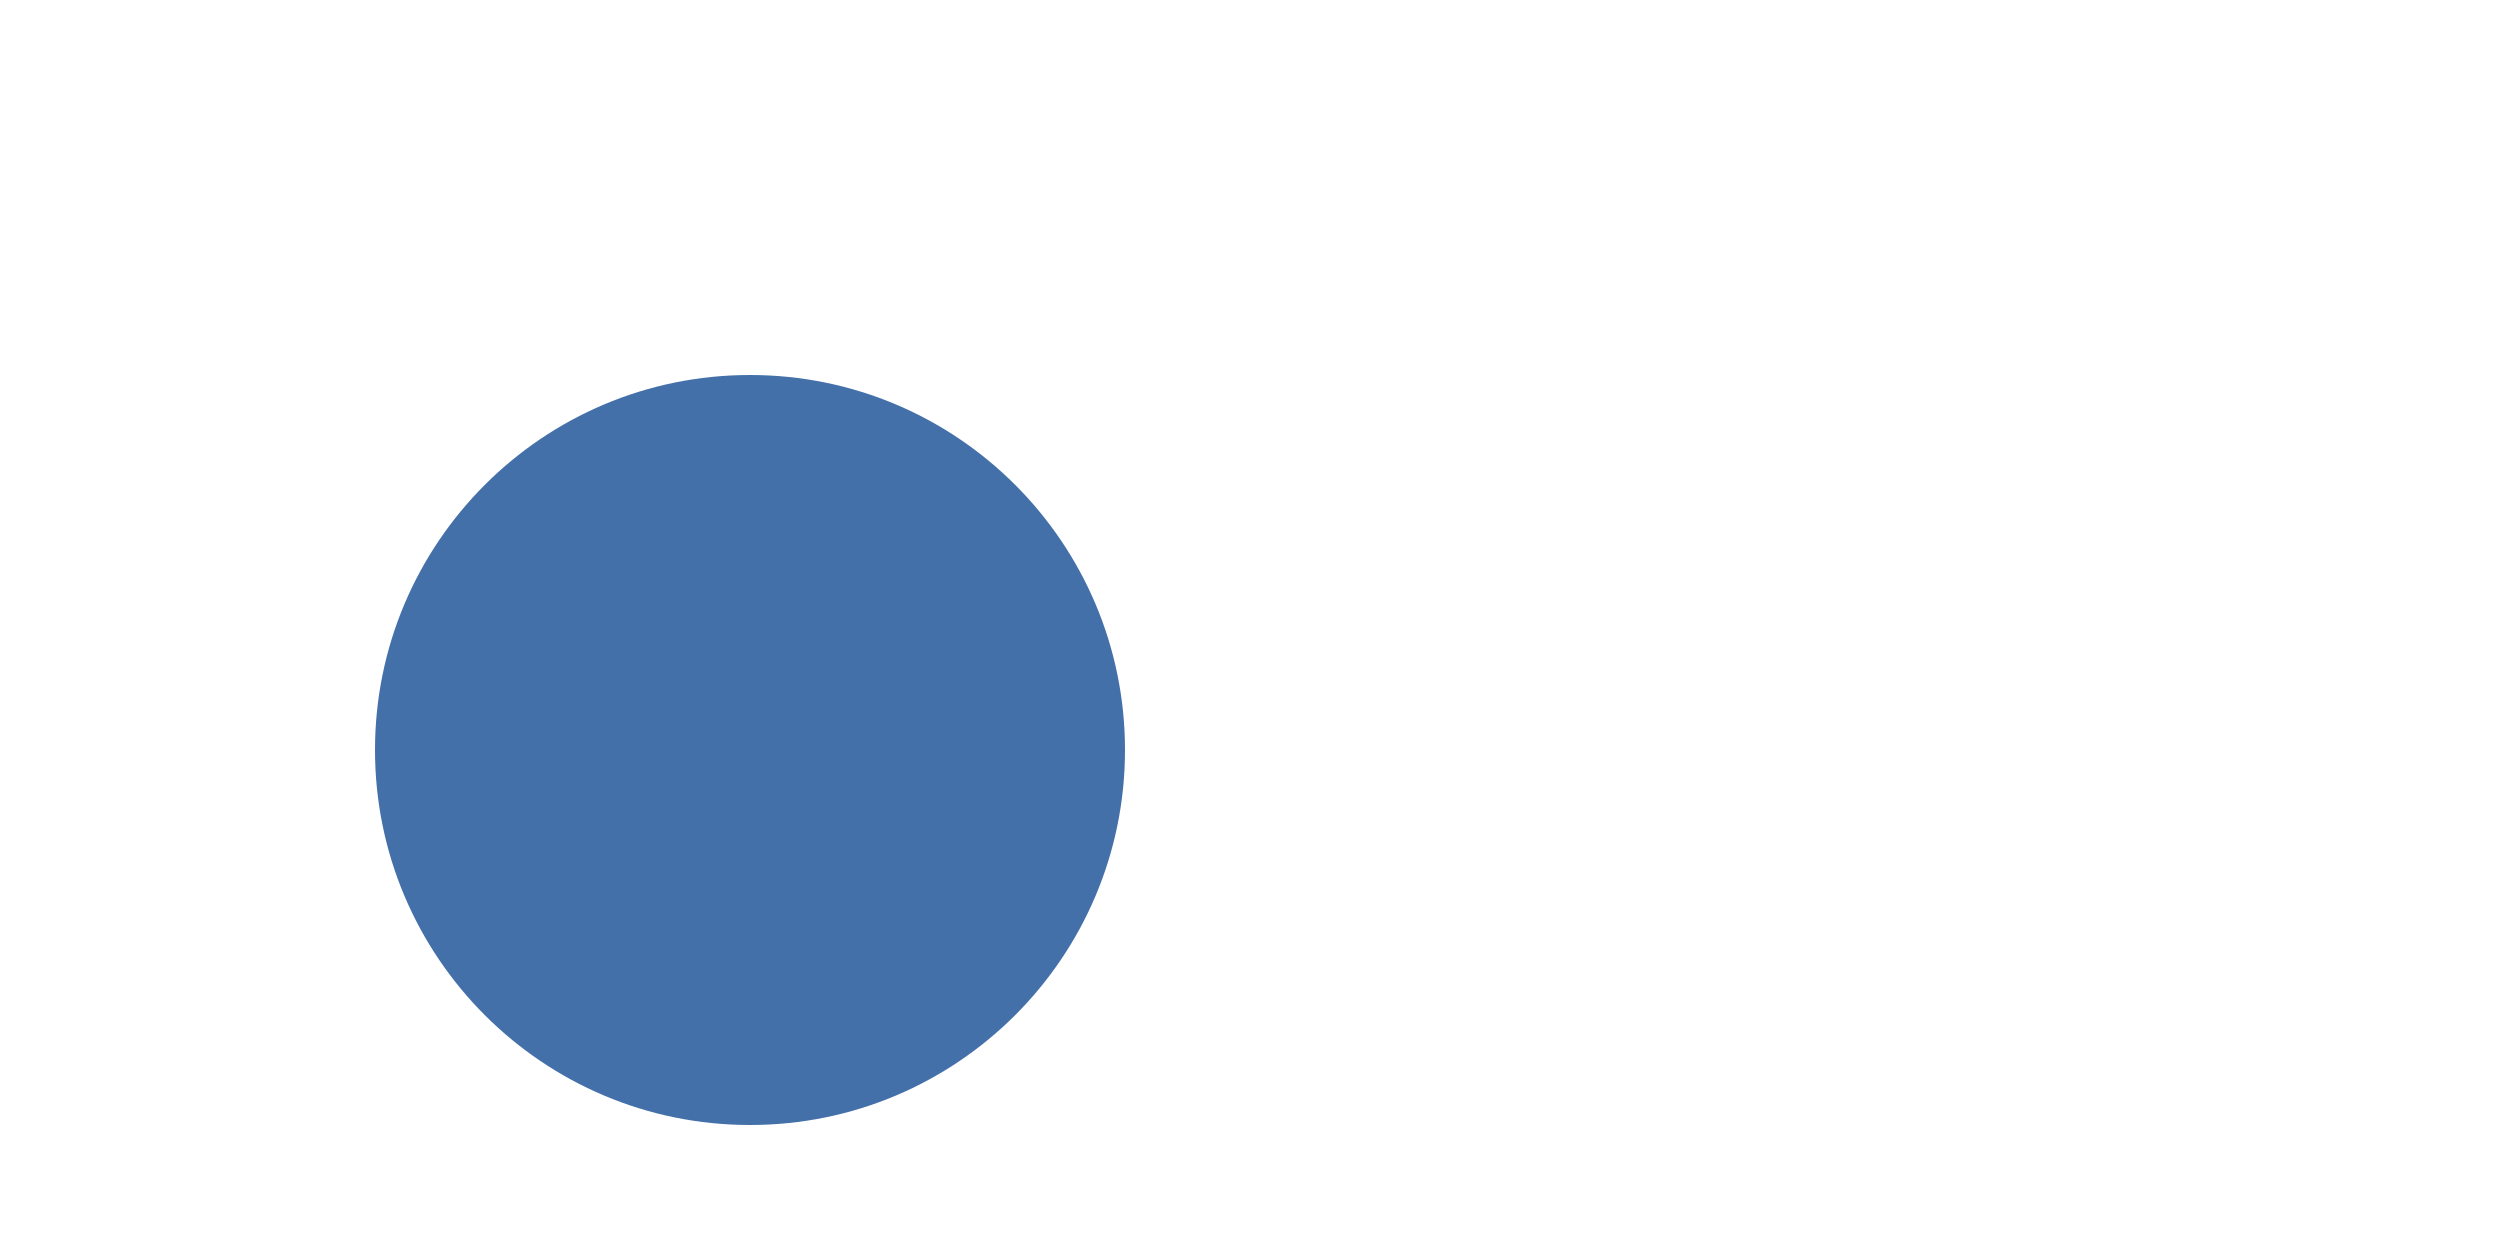
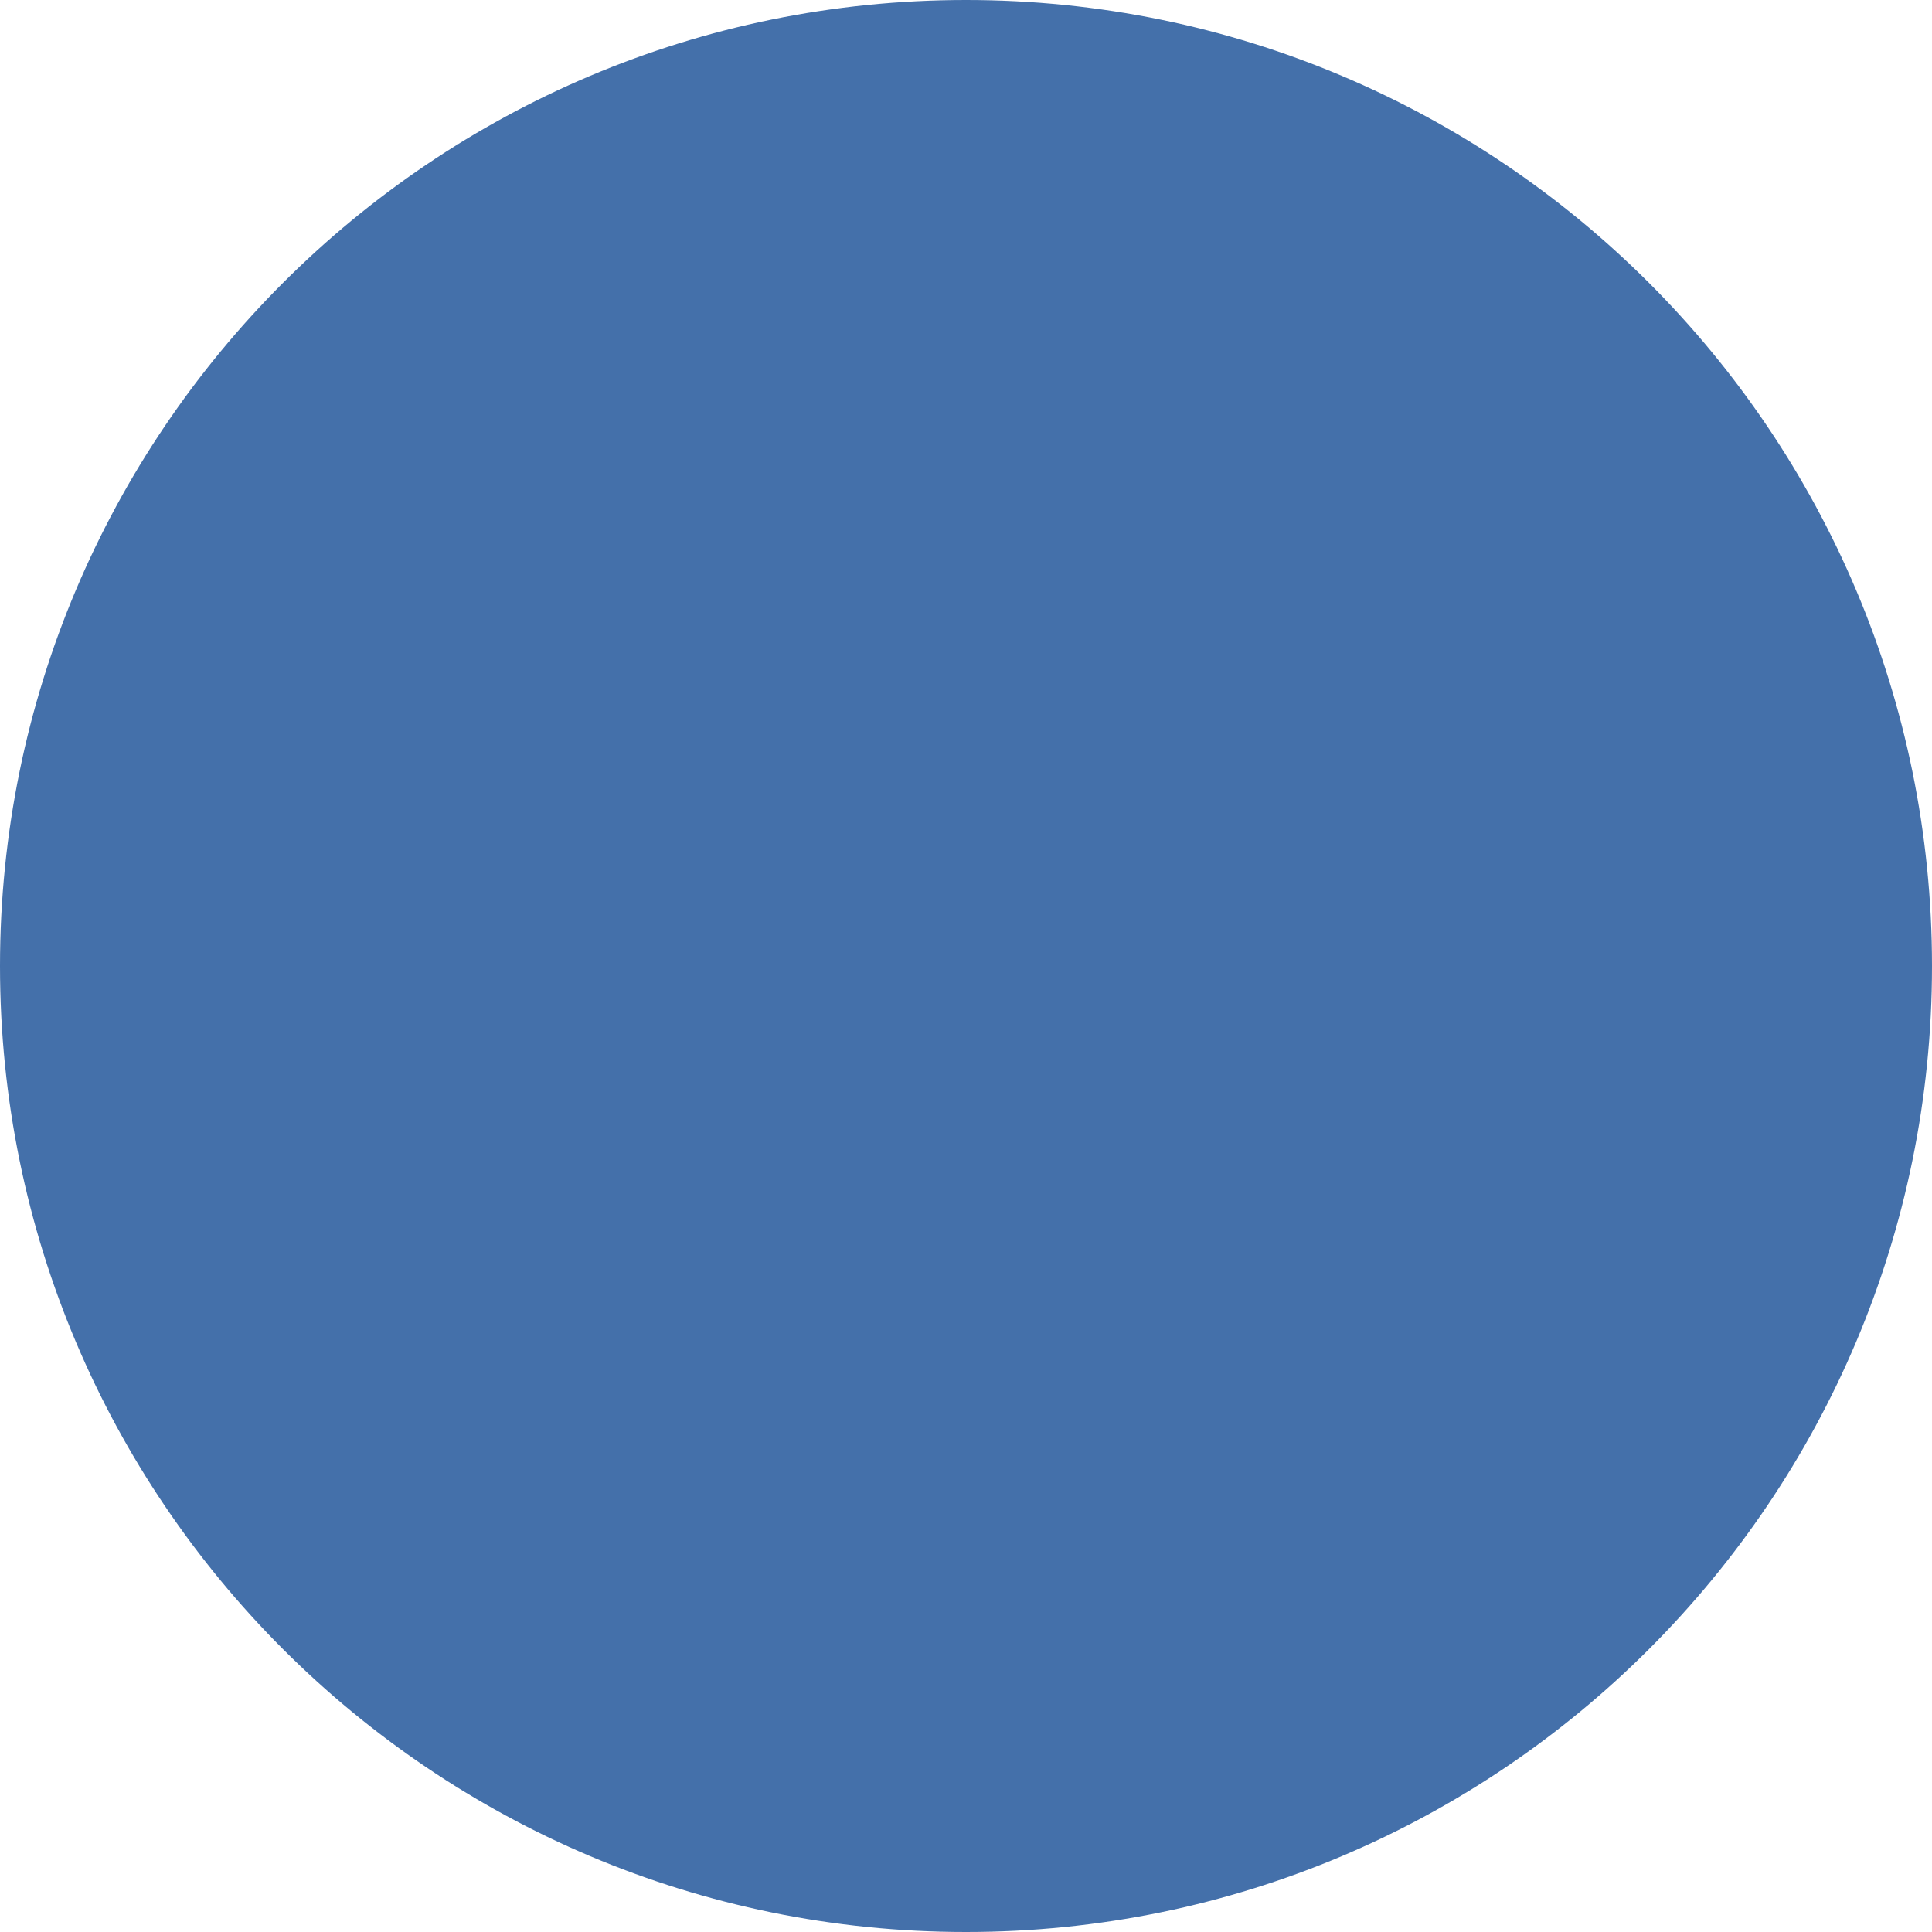
- <svg xmlns="http://www.w3.org/2000/svg" width="200" height="100" viewBox="-100.0 -50.0 200 100">
+ <svg xmlns="http://www.w3.org/2000/svg" width="100" height="100" viewBox="0 0 100 100">
  <defs>
</defs>
-   <circle cx="-40" cy="10" r="30" fill="#4470AA" />
+   <circle cx="50%" cy="50%" r="50" fill="#4470AA" />
</svg>
